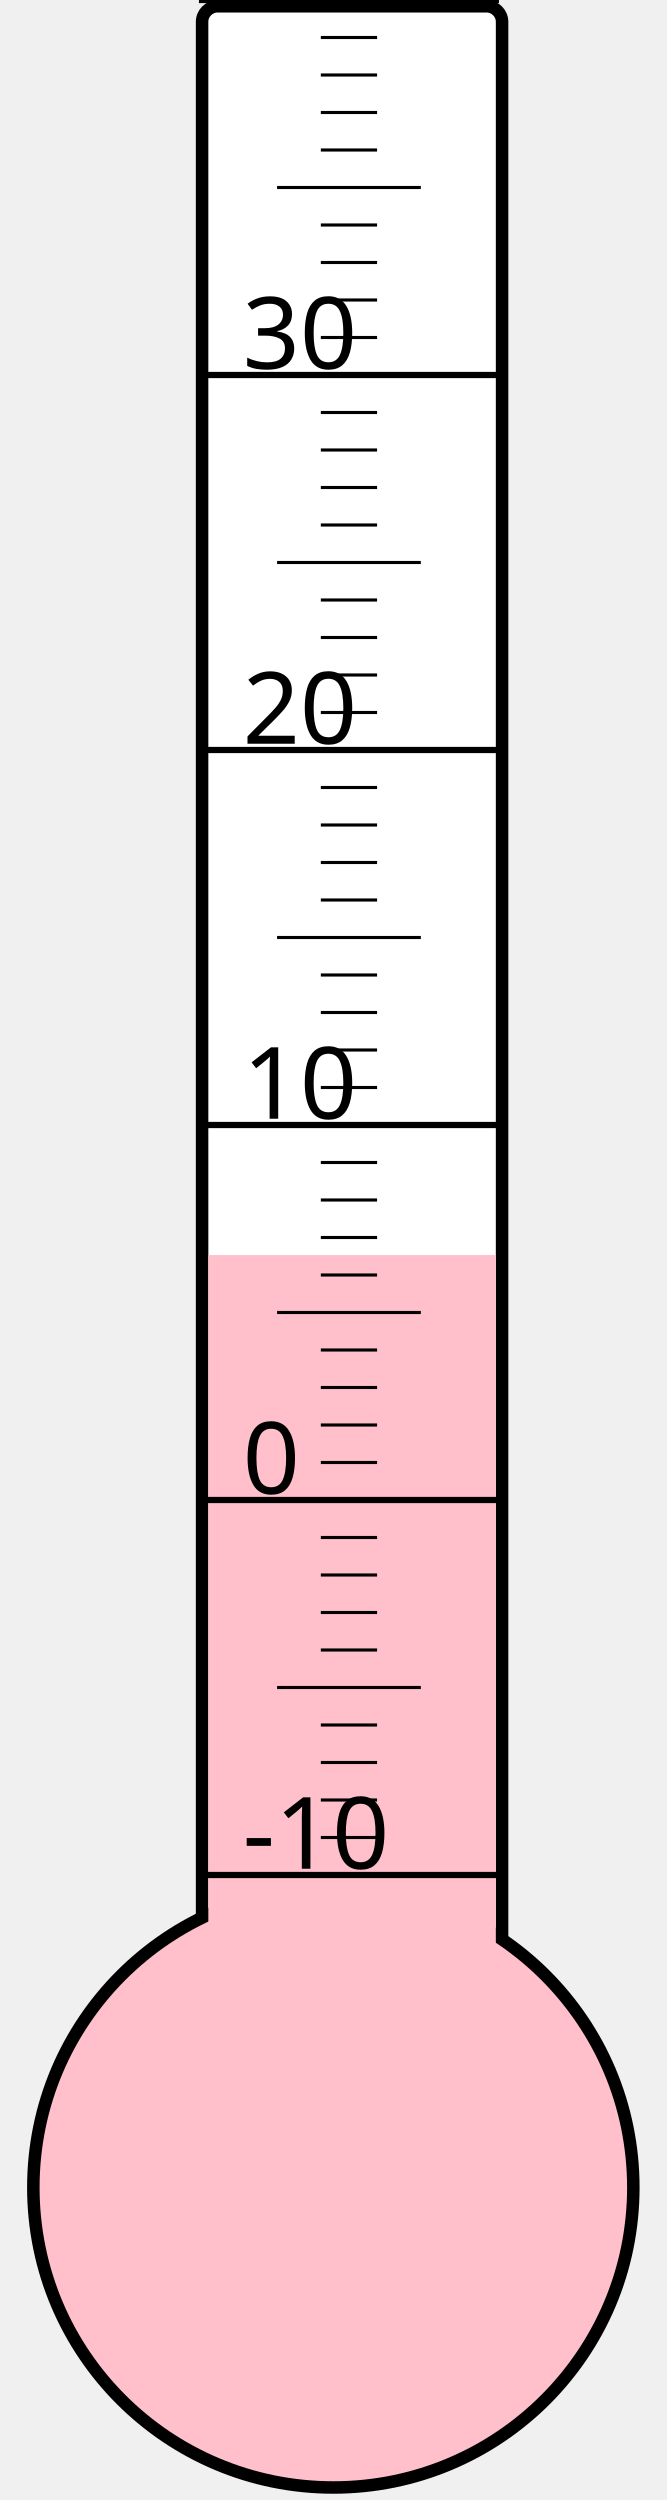
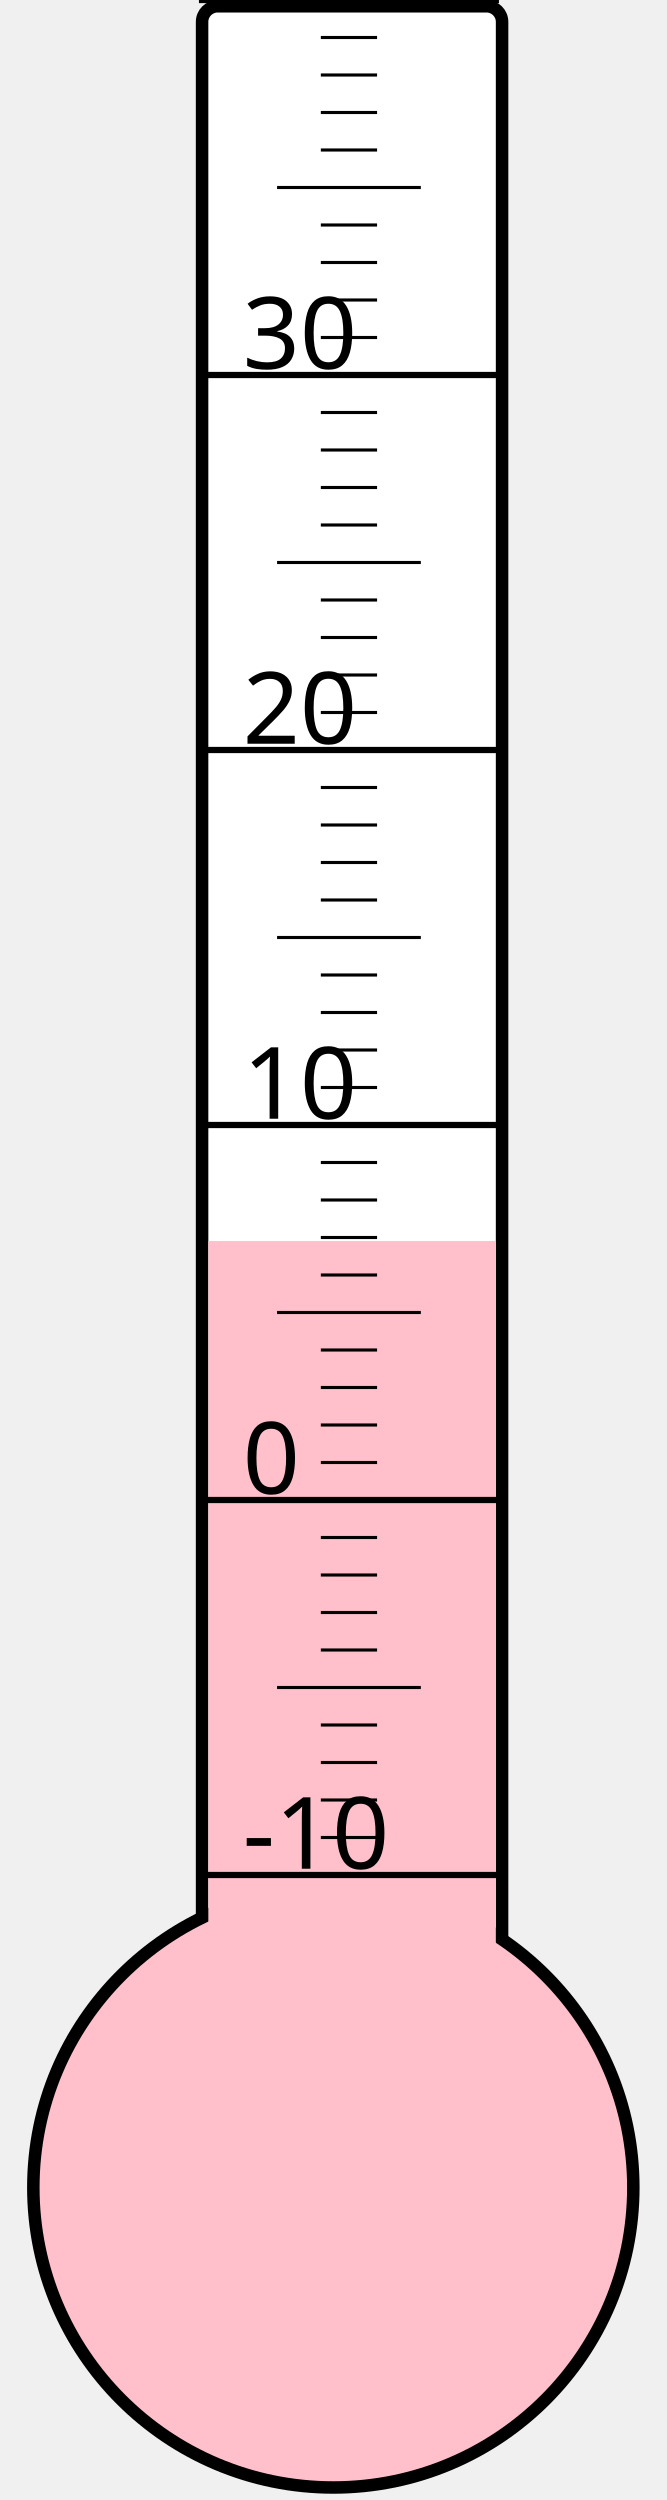
<svg xmlns="http://www.w3.org/2000/svg" width="40px" height="150px" viewBox="0 0 200 800">
  <rect width="200" height="800" x="0" y="0" style="fill: #ffffeb; fill-opacity: 0;" />
  <rect width="96" height="680" x="58" y="2" rx="5" ry="5" style="fill: white; fill-opacity: 1; stroke: black; stroke-width: 4;" />
  <circle cx="100" cy="700" r="96" style="fill: pink; stroke: black; stroke-width: 4;" />
-   <rect width="92" height="298.375" x="60" y="401.625" style="fill: pink; fill-opacity: 1; stroke-width: 0;" />
+   <rect width="92" height="302.875" x="60" y="397.125" style="fill: pink; fill-opacity: 1; stroke-width: 0;" />
  <text x="71" y="598" style="font-family: sans-serif; font-size: 24pt;">-10</text>
  <text x="71" y="478" style="font-family: sans-serif; font-size: 24pt;">0</text>
  <text x="71" y="358" style="font-family: sans-serif; font-size: 24pt;">10</text>
  <text x="71" y="238" style="font-family: sans-serif; font-size: 24pt;">20</text>
  <text x="71" y="118" style="font-family: sans-serif; font-size: 24pt;">30</text>
  <g style="stroke: black;">
    <line x1="57" y1="600" x2="153" y2="600" style="stroke-width: 2;" />
    <line x1="96" y1="588" x2="114" y2="588" style="stroke-width: 1;" />
    <line x1="96" y1="576" x2="114" y2="576" style="stroke-width: 1;" />
    <line x1="96" y1="564" x2="114" y2="564" style="stroke-width: 1;" />
    <line x1="96" y1="552" x2="114" y2="552" style="stroke-width: 1;" />
    <line x1="82" y1="540" x2="128" y2="540" style="stroke-width: 1;" />
    <line x1="96" y1="528" x2="114" y2="528" style="stroke-width: 1;" />
    <line x1="96" y1="516" x2="114" y2="516" style="stroke-width: 1;" />
    <line x1="96" y1="504" x2="114" y2="504" style="stroke-width: 1;" />
    <line x1="96" y1="492" x2="114" y2="492" style="stroke-width: 1;" />
    <line x1="57" y1="480" x2="153" y2="480" style="stroke-width: 2;" />
    <line x1="96" y1="468" x2="114" y2="468" style="stroke-width: 1;" />
    <line x1="96" y1="456" x2="114" y2="456" style="stroke-width: 1;" />
    <line x1="96" y1="444" x2="114" y2="444" style="stroke-width: 1;" />
    <line x1="96" y1="432" x2="114" y2="432" style="stroke-width: 1;" />
    <line x1="82" y1="420" x2="128" y2="420" style="stroke-width: 1;" />
    <line x1="96" y1="408" x2="114" y2="408" style="stroke-width: 1;" />
    <line x1="96" y1="396" x2="114" y2="396" style="stroke-width: 1;" />
    <line x1="96" y1="384" x2="114" y2="384" style="stroke-width: 1;" />
    <line x1="96" y1="372" x2="114" y2="372" style="stroke-width: 1;" />
    <line x1="57" y1="360" x2="153" y2="360" style="stroke-width: 2;" />
    <line x1="96" y1="348" x2="114" y2="348" style="stroke-width: 1;" />
    <line x1="96" y1="336" x2="114" y2="336" style="stroke-width: 1;" />
    <line x1="96" y1="324" x2="114" y2="324" style="stroke-width: 1;" />
    <line x1="96" y1="312" x2="114" y2="312" style="stroke-width: 1;" />
    <line x1="82" y1="300" x2="128" y2="300" style="stroke-width: 1;" />
    <line x1="96" y1="288" x2="114" y2="288" style="stroke-width: 1;" />
    <line x1="96" y1="276" x2="114" y2="276" style="stroke-width: 1;" />
    <line x1="96" y1="264" x2="114" y2="264" style="stroke-width: 1;" />
    <line x1="96" y1="252" x2="114" y2="252" style="stroke-width: 1;" />
    <line x1="57" y1="240" x2="153" y2="240" style="stroke-width: 2;" />
    <line x1="96" y1="228" x2="114" y2="228" style="stroke-width: 1;" />
    <line x1="96" y1="216" x2="114" y2="216" style="stroke-width: 1;" />
    <line x1="96" y1="204" x2="114" y2="204" style="stroke-width: 1;" />
    <line x1="96" y1="192" x2="114" y2="192" style="stroke-width: 1;" />
    <line x1="82" y1="180" x2="128" y2="180" style="stroke-width: 1;" />
    <line x1="96" y1="168" x2="114" y2="168" style="stroke-width: 1;" />
    <line x1="96" y1="156" x2="114" y2="156" style="stroke-width: 1;" />
    <line x1="96" y1="144" x2="114" y2="144" style="stroke-width: 1;" />
    <line x1="96" y1="132" x2="114" y2="132" style="stroke-width: 1;" />
    <line x1="57" y1="120" x2="153" y2="120" style="stroke-width: 2;" />
    <line x1="96" y1="108" x2="114" y2="108" style="stroke-width: 1;" />
    <line x1="96" y1="96" x2="114" y2="96" style="stroke-width: 1;" />
    <line x1="96" y1="84" x2="114" y2="84" style="stroke-width: 1;" />
    <line x1="96" y1="72" x2="114" y2="72" style="stroke-width: 1;" />
    <line x1="82" y1="60" x2="128" y2="60" style="stroke-width: 1;" />
    <line x1="96" y1="48" x2="114" y2="48" style="stroke-width: 1;" />
    <line x1="96" y1="36" x2="114" y2="36" style="stroke-width: 1;" />
    <line x1="96" y1="24" x2="114" y2="24" style="stroke-width: 1;" />
    <line x1="96" y1="12" x2="114" y2="12" style="stroke-width: 1;" />
    <line x1="57" y1="0" x2="153" y2="0" style="stroke-width: 2;" />
  </g>
</svg>
